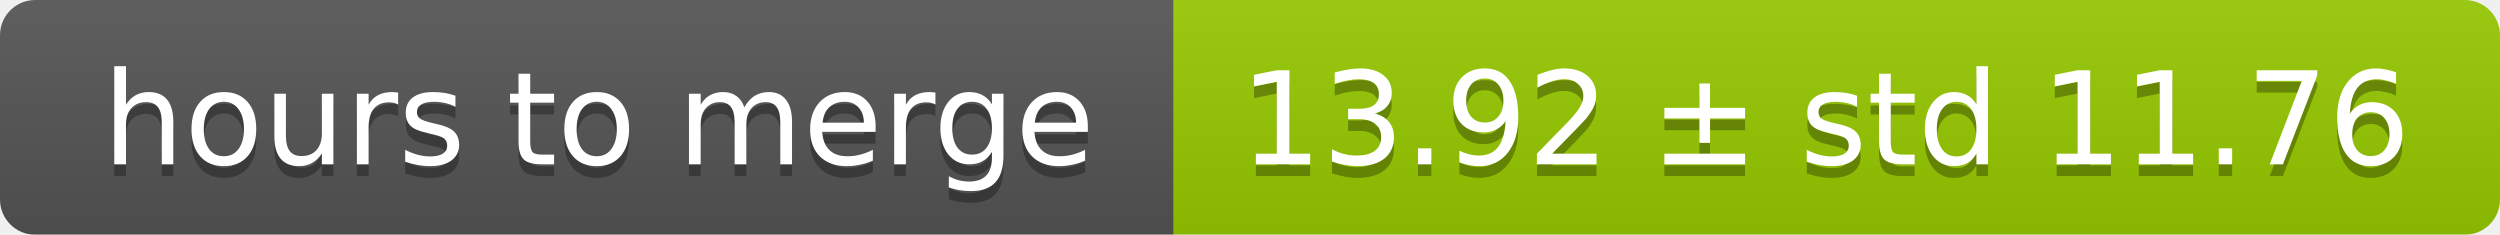
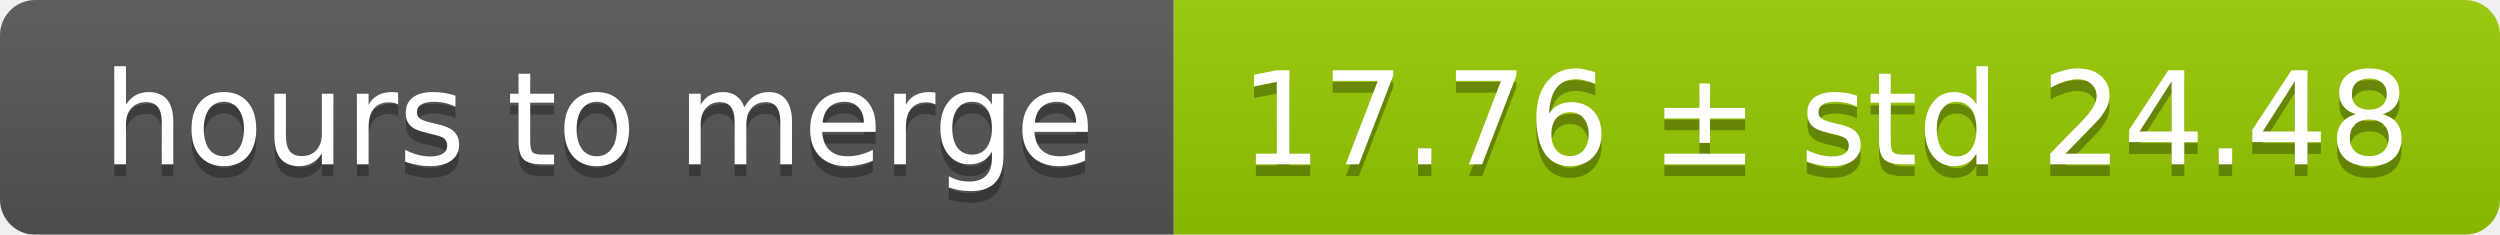
<svg xmlns="http://www.w3.org/2000/svg" width="213" height="20">
  <linearGradient id="smooth" x2="0" y2="100%">
    <stop offset="0" stop-color="#bbb" stop-opacity=".1" />
    <stop offset="1" stop-opacity=".1" />
  </linearGradient>
  <mask id="round">
    <rect width="213" height="20" rx="3" fill="#fff" />
  </mask>
  <g mask="url(#round)">
    <rect width="100" height="20" fill="#555" />
    <rect x="100" width="113" height="20" fill="#97ca00" />
    <rect width="213" height="20" fill="url(#smooth)" />
  </g>
  <g fill="#fff" text-anchor="middle" font-family="DejaVu Sans,Verdana,Geneva,sans-serif" font-size="11">
    <text x="51" y="15" fill="#010101" fill-opacity=".3">hours to merge</text>
    <text x="51" y="14">hours to merge</text>
-     <text x="155.5" y="15" fill="#010101" fill-opacity=".3">13.92 ± std 11.76</text>
-     <text x="155.5" y="14">13.92 ± std 11.76</text>
+     <text x="155.5" y="15" fill="#010101" fill-opacity=".3">17.76 ± std 24.48</text>
+     <text x="155.5" y="14">17.76 ± std 24.48</text>
  </g>
</svg>
